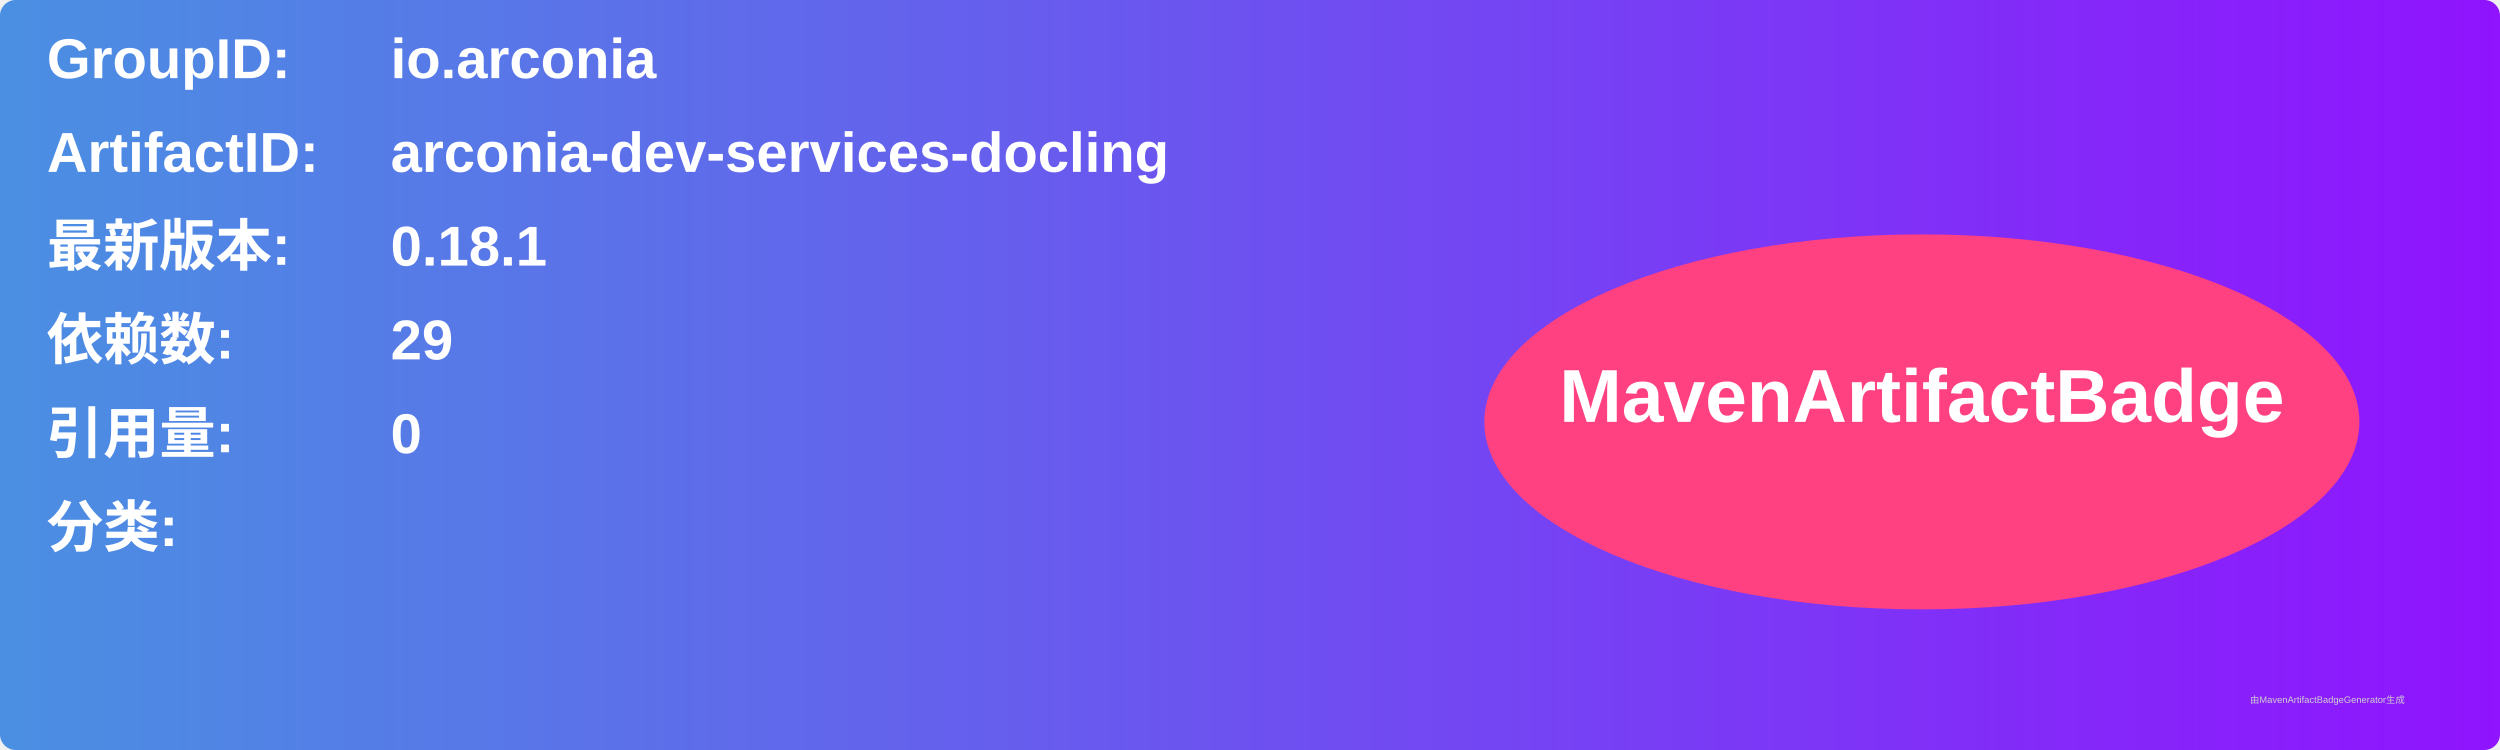
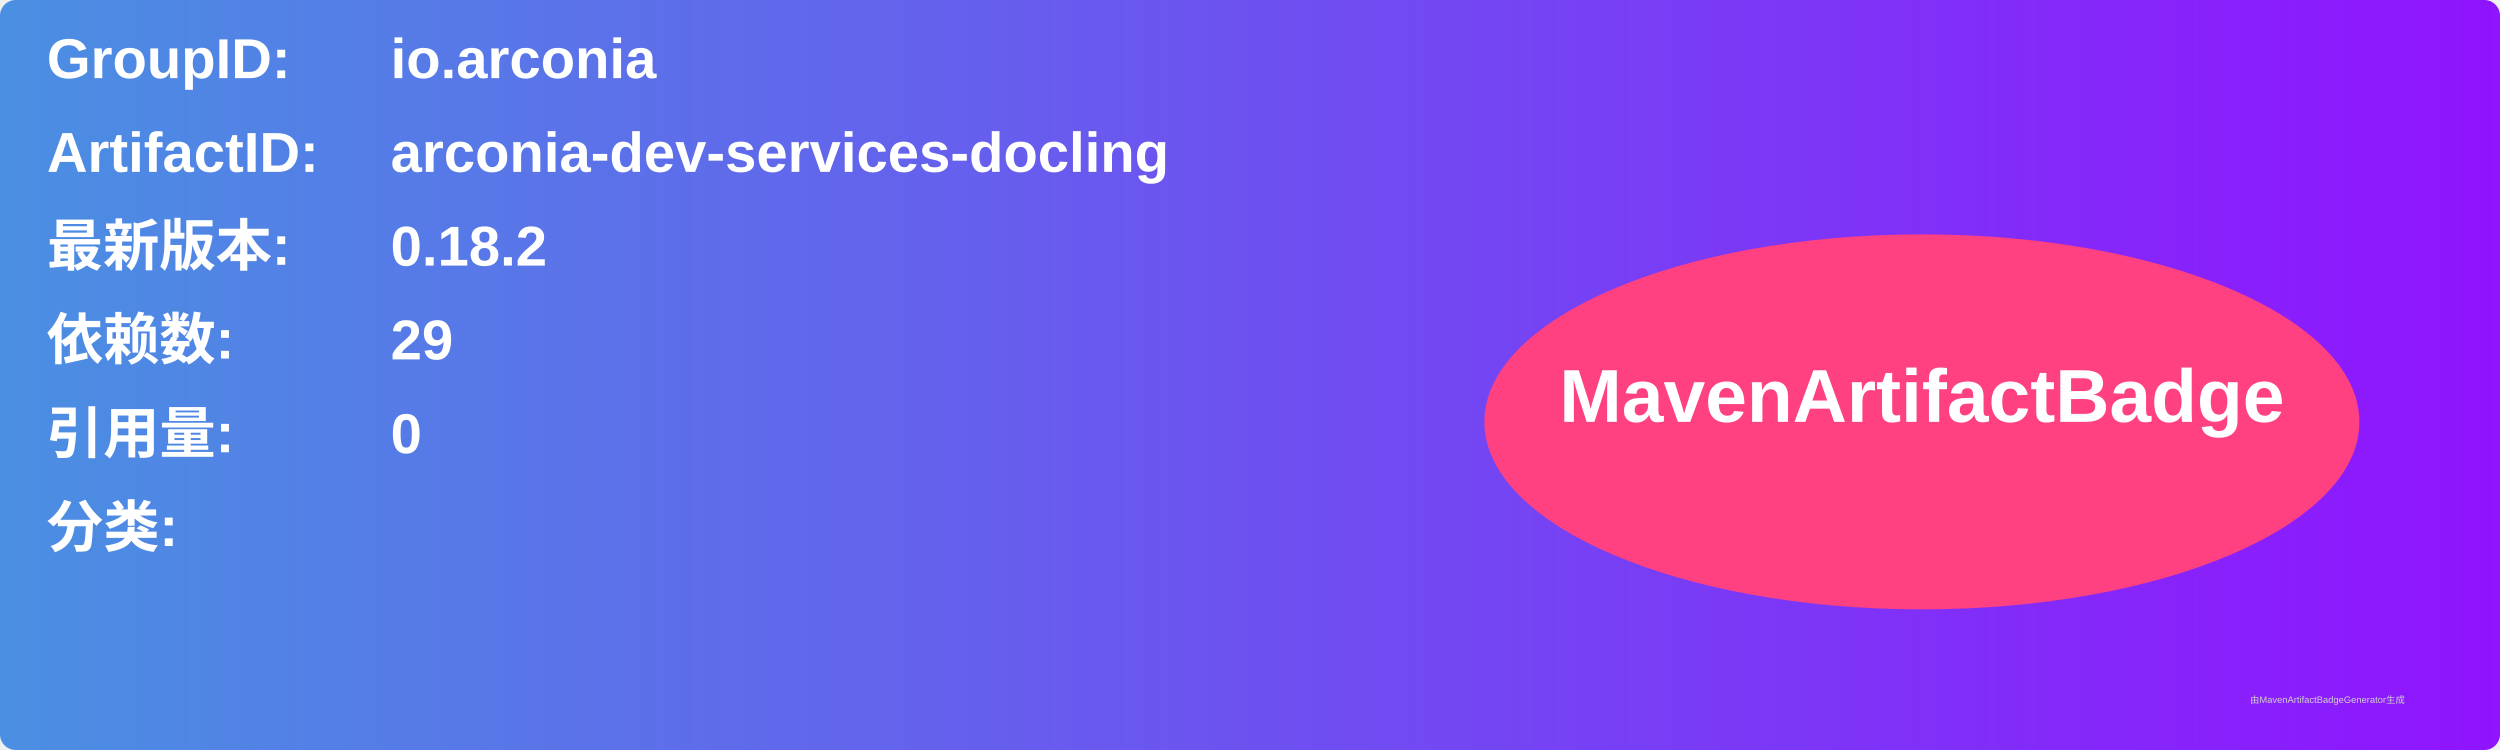
<svg xmlns="http://www.w3.org/2000/svg" width="800" height="240" viewBox="0 0 800 240">
  <linearGradient id="grad" x1="0%" y1="0%" x2="100%" y2="0%">
    <stop offset="0%" stop-color="#4a90e2" />
    <stop offset="100%" stop-color="#9013fe" />
  </linearGradient>
  <rect width="100%" height="100%" rx="5" ry="5" fill="url(#grad)" />
  <g transform="translate(15, 15)">
    <text x="0" y="10" font-family="Arial" font-size="18" fill="white" font-weight="bold" width="260">GroupID:</text>
    <text x="110" y="10" font-family="Arial" font-size="18" fill="white" font-weight="bold" width="460">io.arconia</text>
    <text x="0" y="40" font-family="Arial" font-size="18" fill="white" font-weight="bold" width="260">ArtifactID:</text>
    <text x="110" y="40" font-family="Arial" font-size="18" fill="white" font-weight="bold" width="460">arconia-dev-services-docling</text>
    <text x="0" y="70" font-family="Arial" font-size="18" fill="white" font-weight="bold">最新版本:</text>
    <text x="110" y="70" font-family="Arial" font-size="18" fill="white" font-weight="bold">
-       <tspan font-weight="bold">0.18.1</tspan>
+       <tspan font-weight="bold">0.18.2</tspan>
    </text>
    <text x="0" y="100" font-family="Arial" font-size="18" fill="white" font-weight="bold">依赖数: </text>
    <text x="110" y="100" font-family="Arial" font-size="18" fill="white">
      <tspan font-weight="bold">29</tspan>
    </text>
    <text x="0" y="130" font-family="Arial" font-size="18" fill="white" font-weight="bold">引用量: </text>
    <text x="110" y="130" font-family="Arial" font-size="18" fill="white">
      <tspan font-weight="bold">0</tspan>
    </text>
    <text x="0" y="160" font-family="Arial" font-size="18" fill="white" font-weight="bold">分类:</text>
    <text x="10" y="190" font-family="Arial" font-size="10" fill="white">
      <tspan font-weight="bold" />
    </text>
    <ellipse cx="600" cy="120" rx="140" ry="60" fill="#ff4081" />
    <text x="600" y="120" text-anchor="middle" font-family="Arial" font-size="24" fill="white" font-weight="bold">MavenArtifactBadge</text>
  </g>
  <text x="720" y="225" font-family="Arial" font-size="3" fill="#d0d0d0">由MavenArtifactBadgeGenerator生成</text>
</svg>
